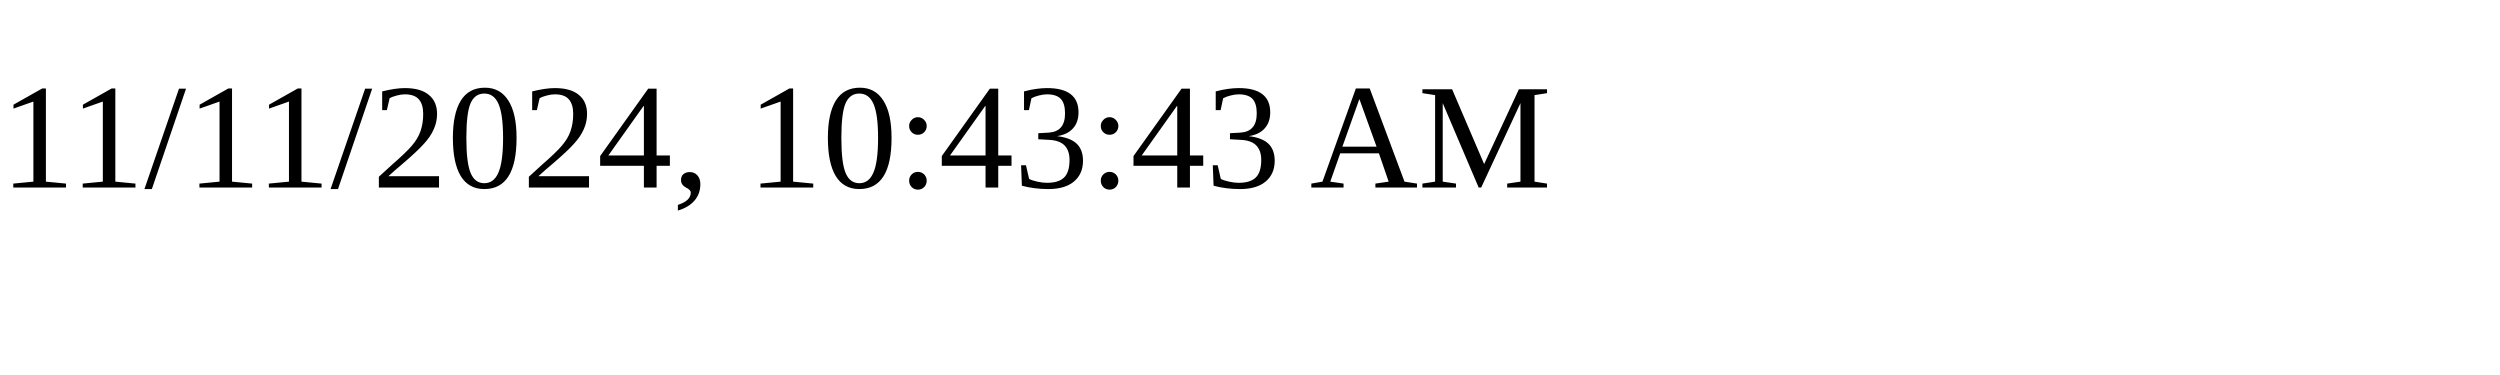
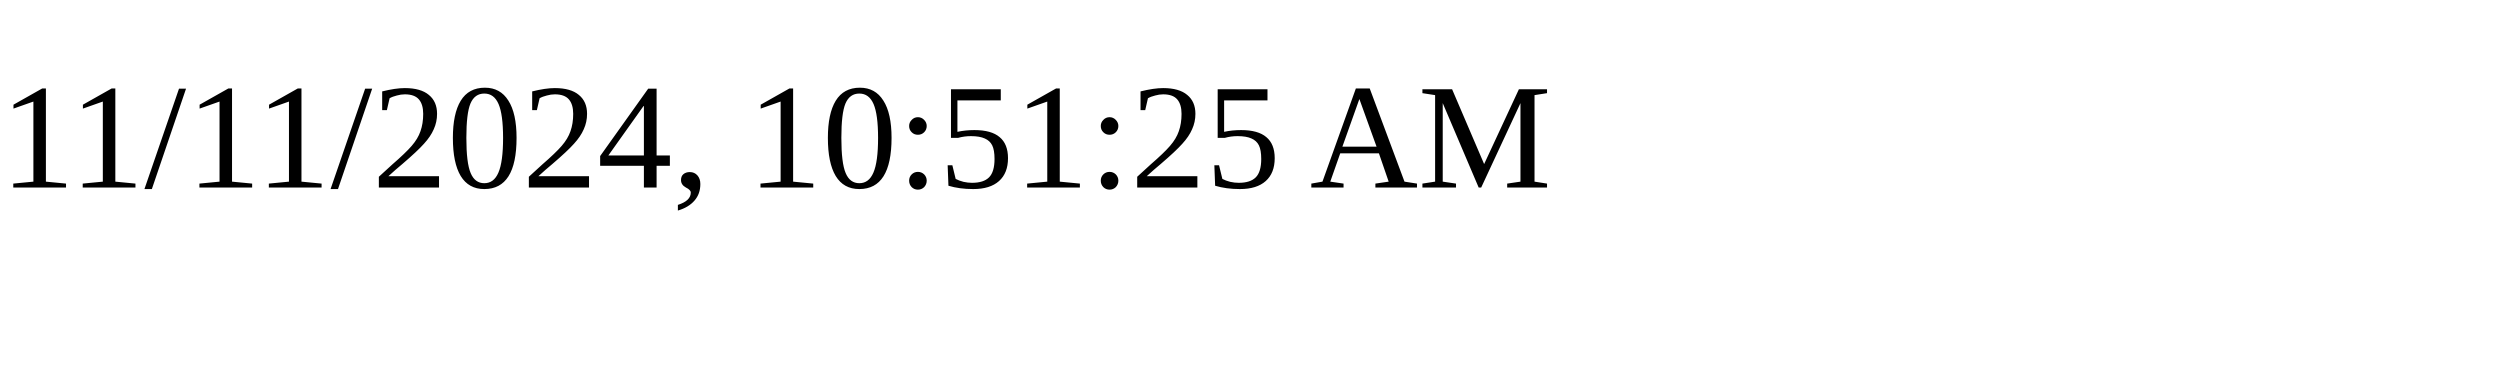
<svg xmlns="http://www.w3.org/2000/svg" height="30" width="200">
-   <text x="0" y="15">11/11/2024, 10:43:43 AM</text>
+   <text x="0" y="15">11/11/2024, 10:51:25 AM</text>
</svg>
